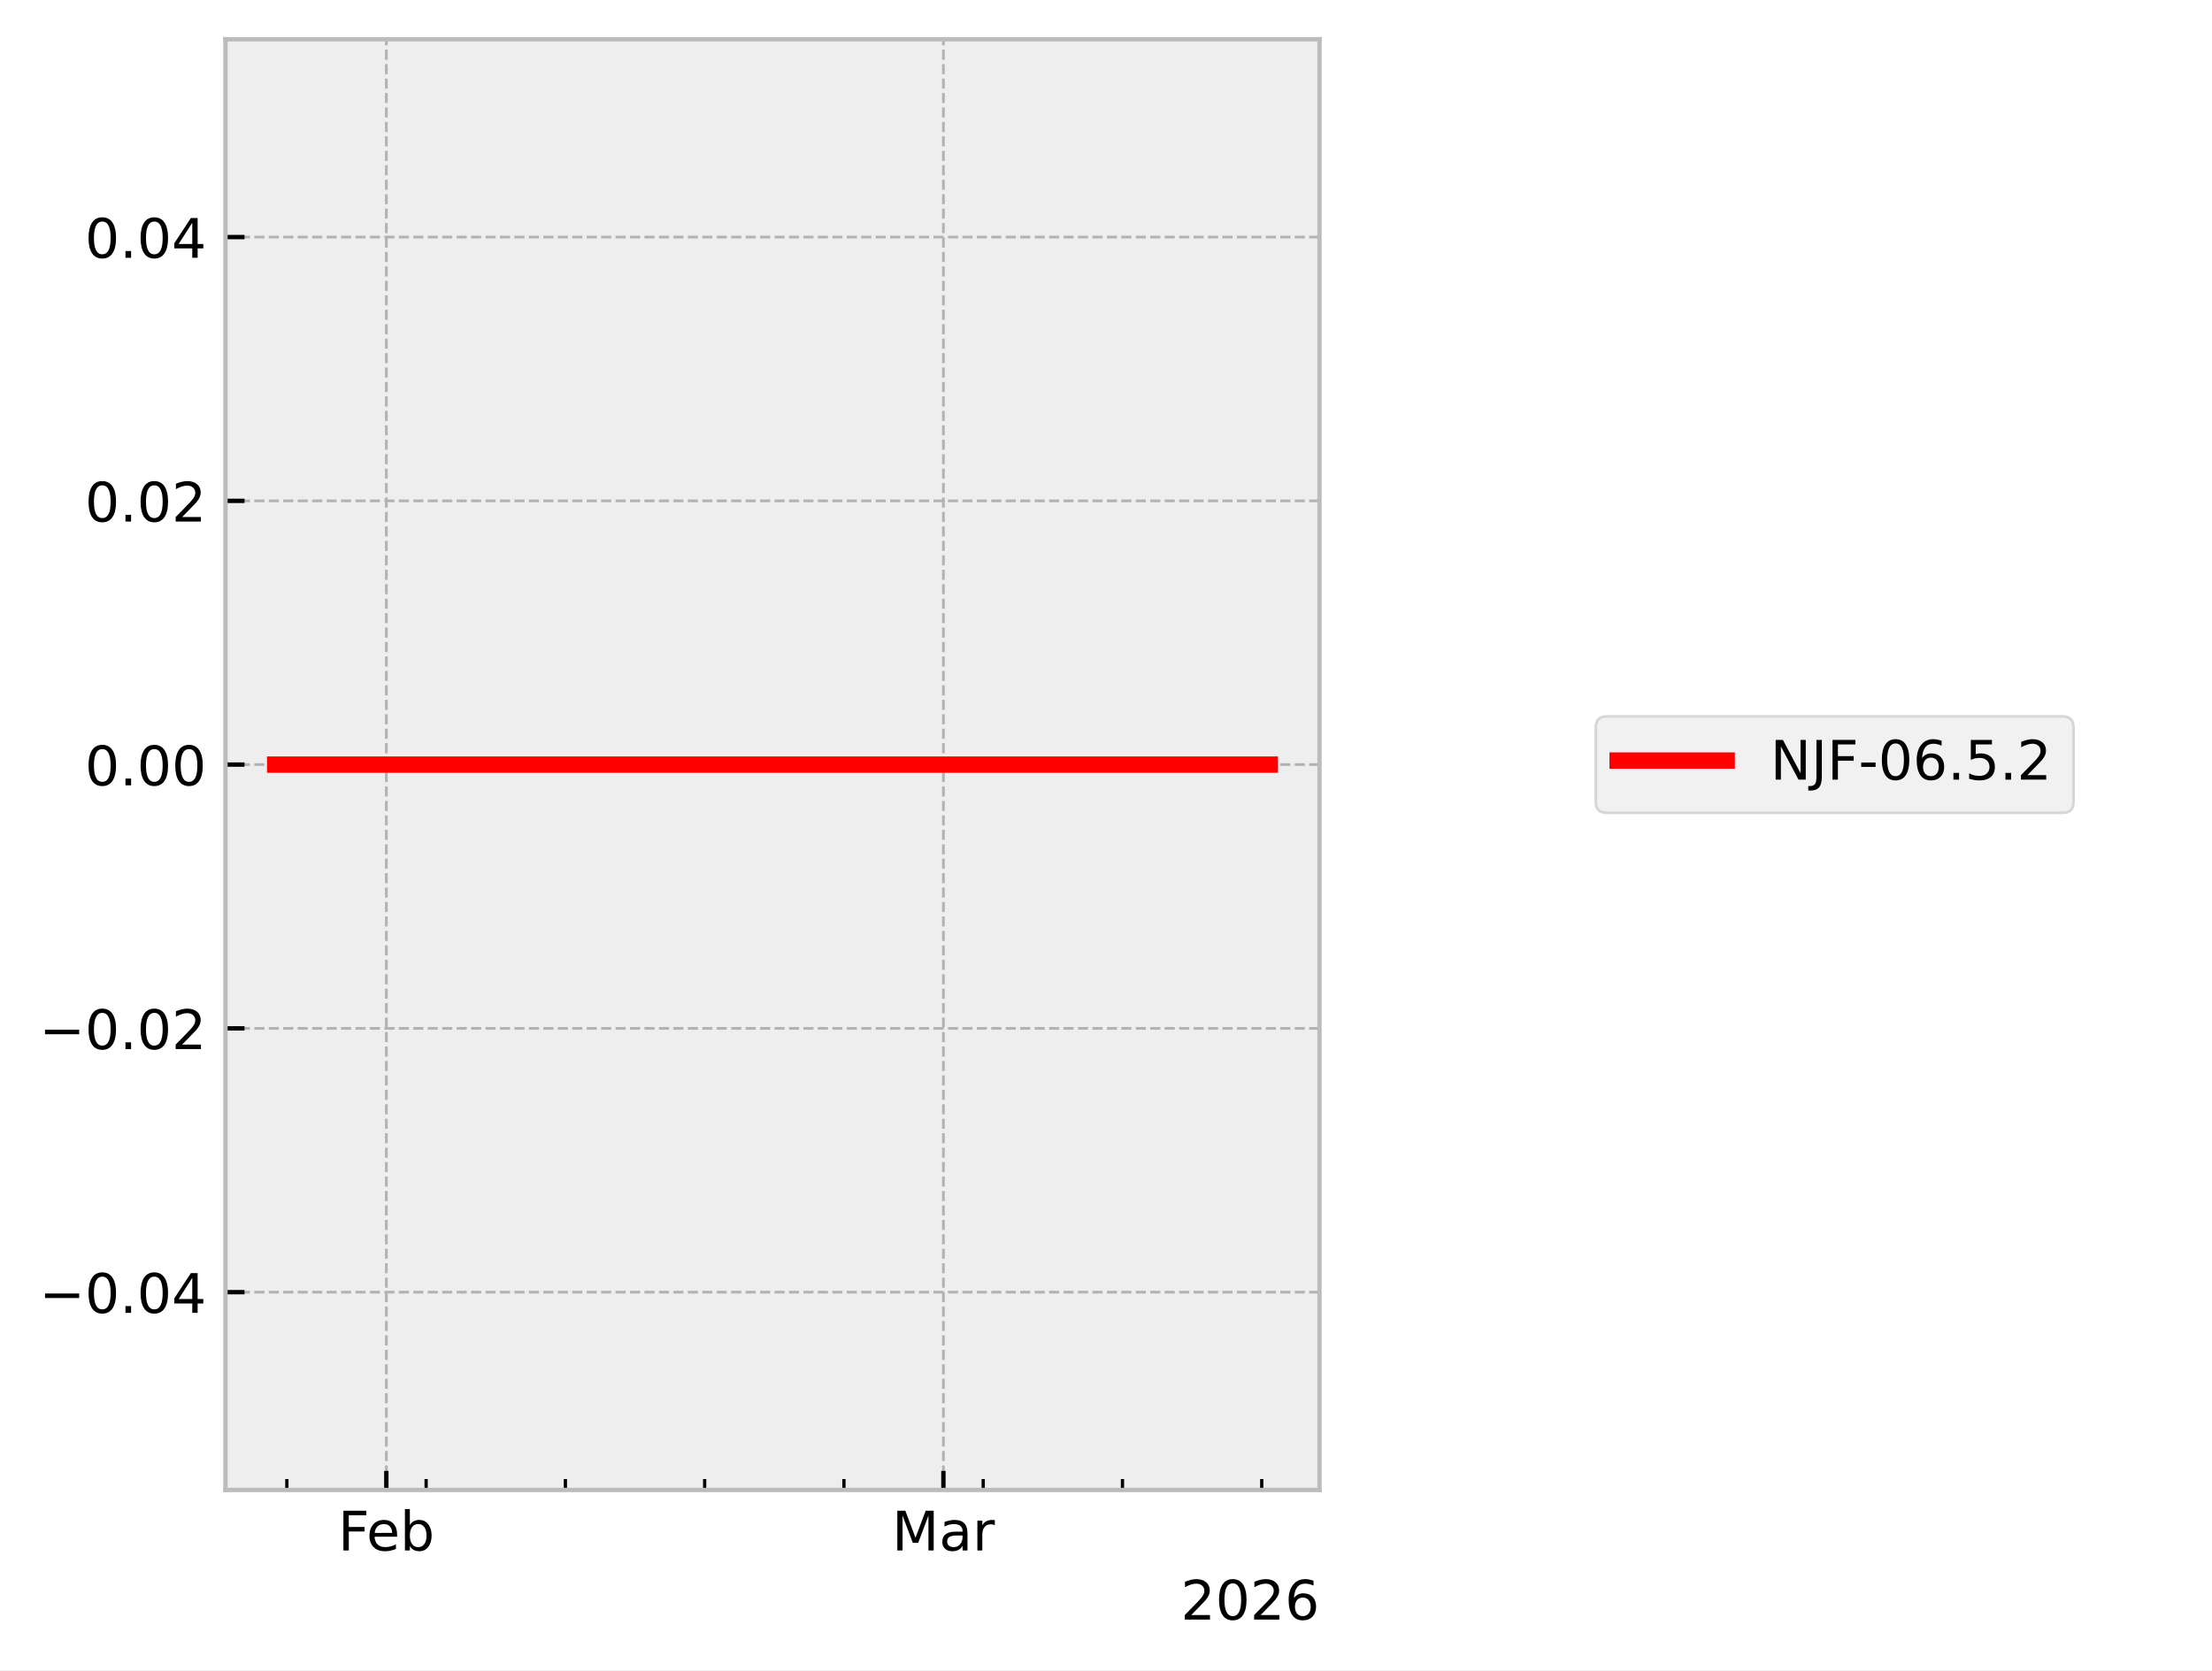
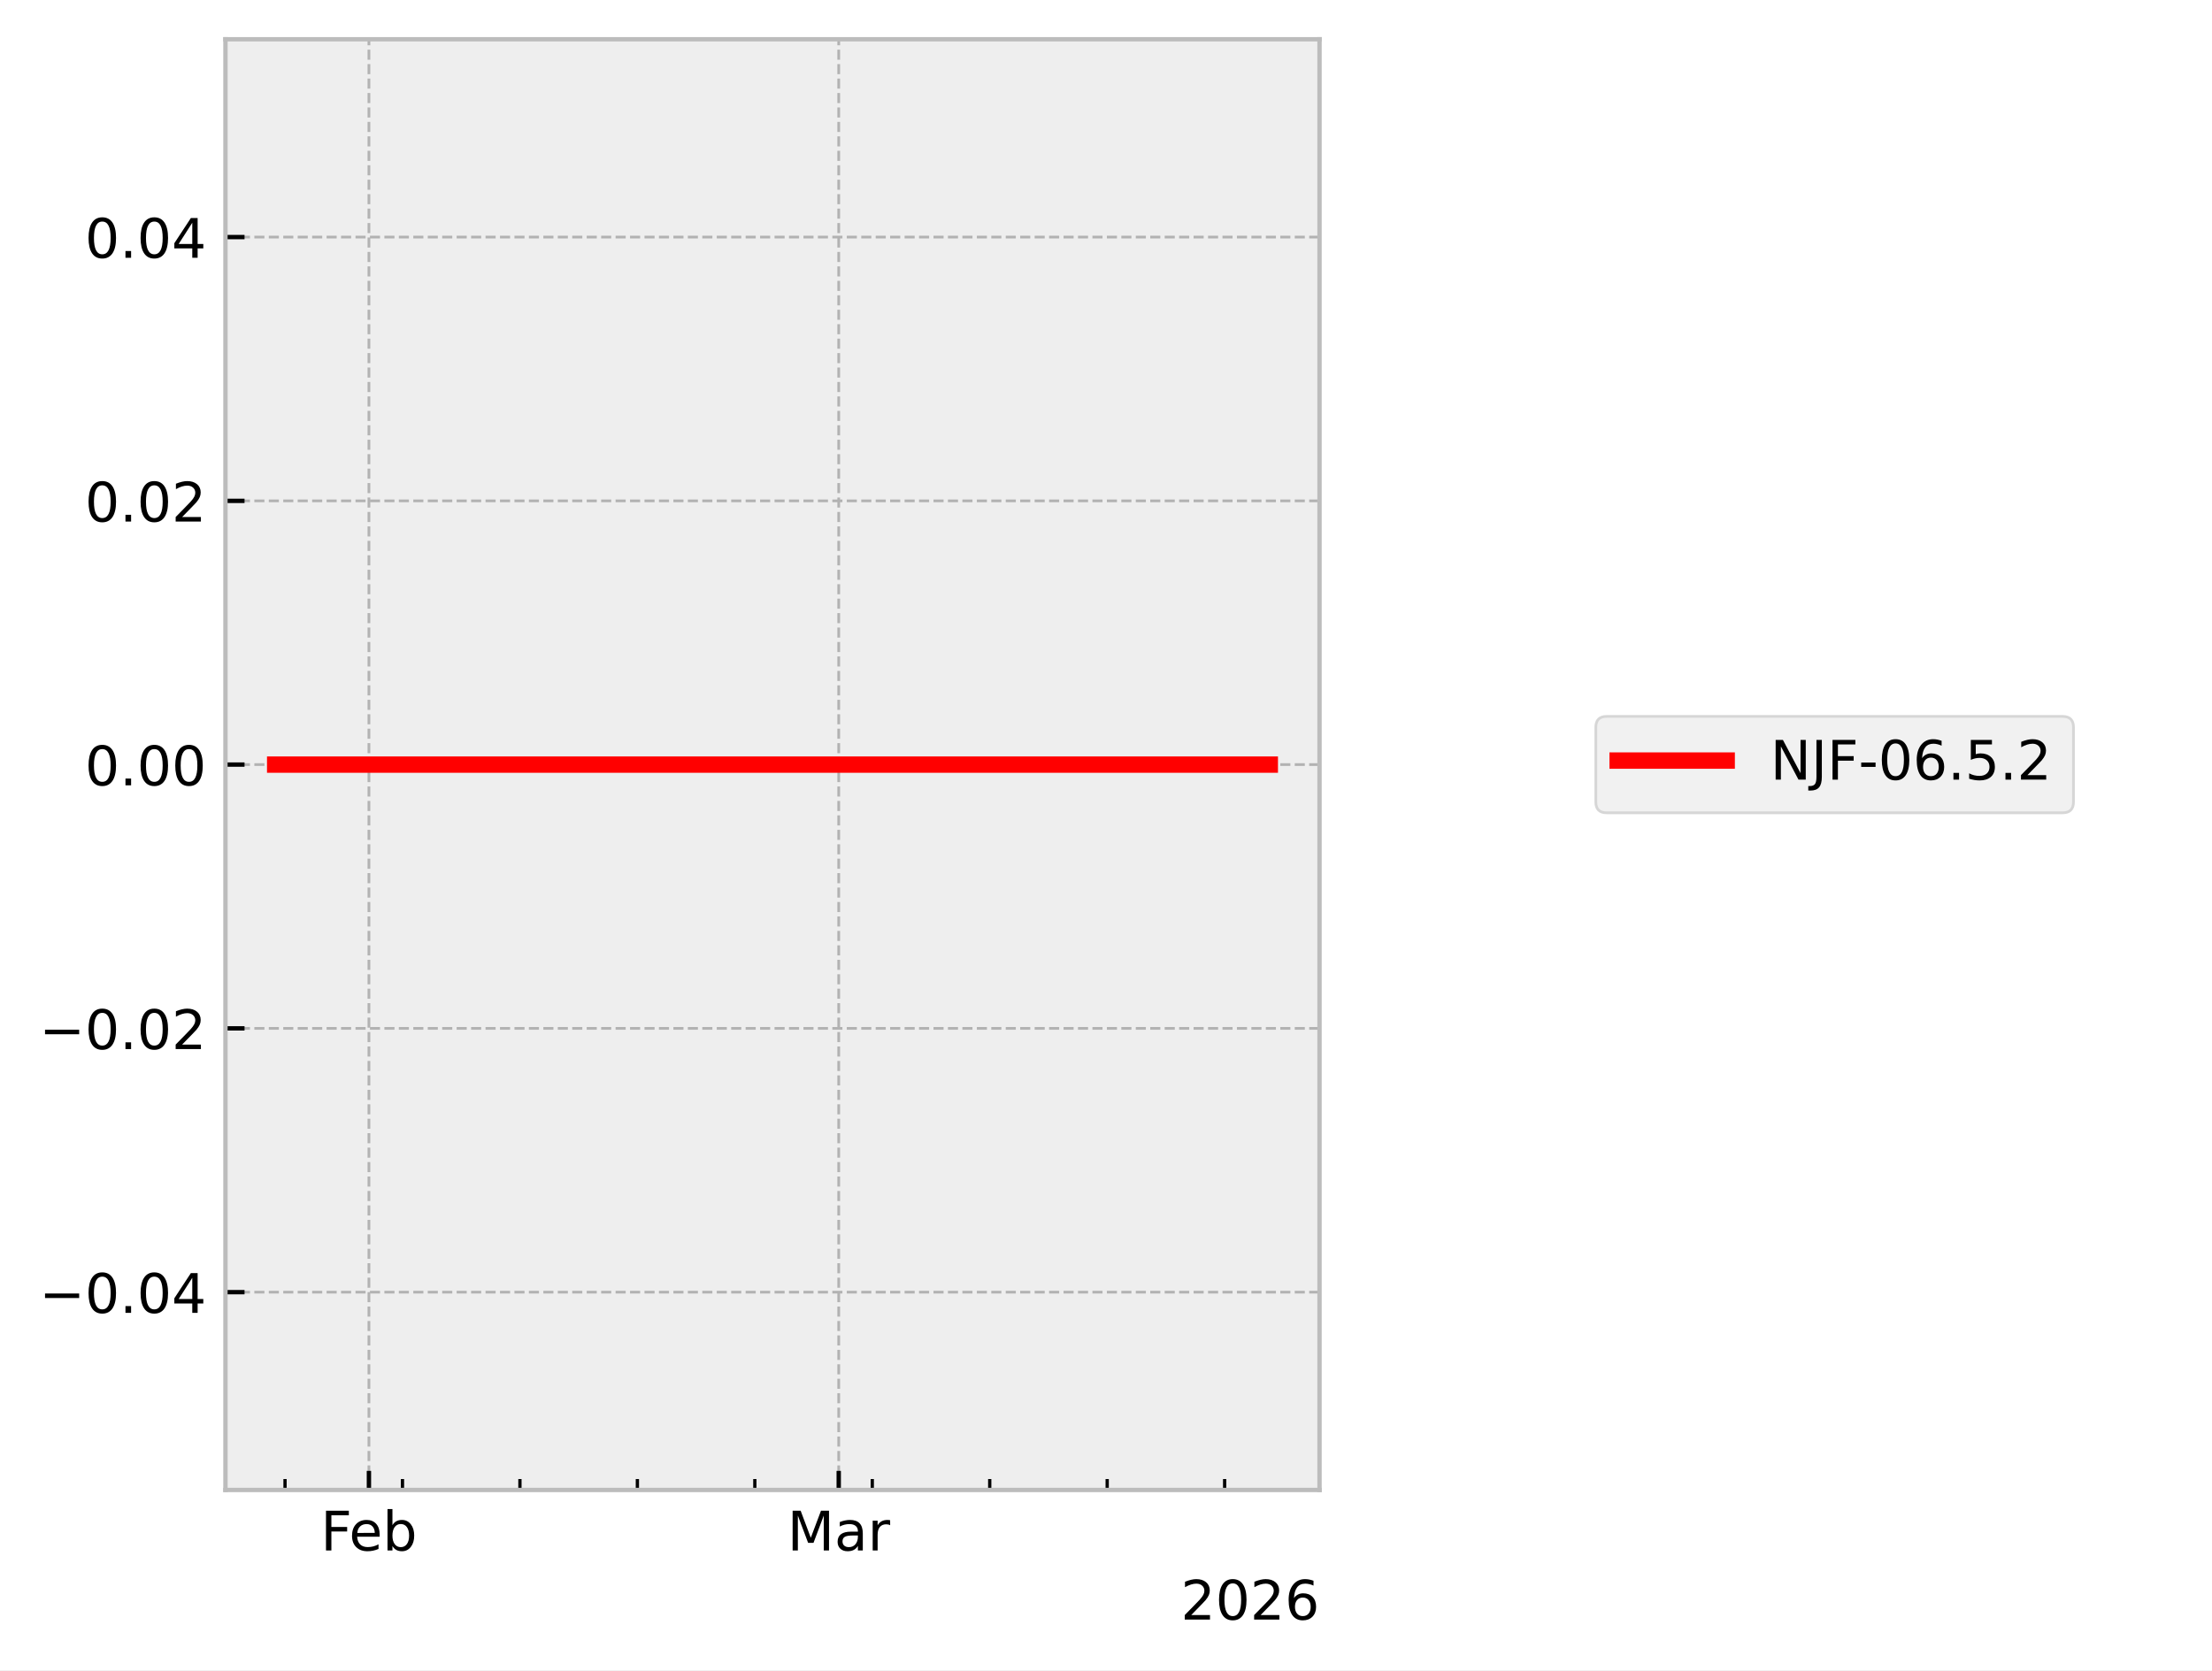
<svg xmlns="http://www.w3.org/2000/svg" xmlns:xlink="http://www.w3.org/1999/xlink" width="405.665pt" height="306.368pt" viewBox="0 0 405.665 306.368" version="1.1">
  <defs>
    <style type="text/css">*{stroke-linejoin: round; stroke-linecap: butt}</style>
  </defs>
  <g id="figure_1">
    <g id="patch_1">
      <path d="M 0 306.368  L 405.665 306.368  L 405.665 0  L 0 0  z " style="fill: #ffffff" />
    </g>
    <g id="axes_1">
      <g id="patch_2">
        <path d="M 41.345 273.312  L 241.991 273.312  L 241.991 7.2  L 41.345 7.2  z " style="fill: #eeeeee" />
      </g>
      <g id="matplotlib.axis_1">
        <g id="xtick_1">
          <g id="line2d_1">
-             <path d="M 70.851 273.312  L 70.851 7.2  " clip-path="url(#pc228bfa510)" style="fill: none; stroke-dasharray: 1.85,0.8; stroke-dashoffset: 0; stroke: #b2b2b2; stroke-width: 0.5" />
+             <path d="M 67.657 273.312  L 67.657 7.2  " clip-path="url(#p9ef9a145f7)" style="fill: none; stroke-dasharray: 1.85,0.8; stroke-dashoffset: 0; stroke: #b2b2b2; stroke-width: 0.5" />
          </g>
          <g id="line2d_2">
            <defs>
-               <path id="m317c607424" d="M 0 0  L 0 -3.5  " style="stroke: #000000; stroke-width: 0.8" />
-             </defs>
-             <g>
-               <use xlink:href="#m317c607424" x="70.851" y="273.312" style="stroke: #000000; stroke-width: 0.8" />
+               <path id="mb791b64f6b" d="M 0 0  L 0 -3.5  " style="stroke: #000000; stroke-width: 0.8" />
+             </defs>
+             <g>
+               <use xlink:href="#mb791b64f6b" x="67.657" y="273.312" style="stroke: #000000; stroke-width: 0.8" />
            </g>
          </g>
          <g id="text_1">
-             <g transform="translate(61.99922 284.4104) scale(0.1 -0.1)">
+             <g transform="translate(58.80562 284.4104) scale(0.1 -0.1)">
              <defs>
                <path id="DejaVuSans-46" d="M 628 4666  L 3309 4666  L 3309 4134  L 1259 4134  L 1259 2759  L 3109 2759  L 3109 2228  L 1259 2228  L 1259 0  L 628 0  L 628 4666  z " transform="scale(0.015625)" />
                <path id="DejaVuSans-65" d="M 3597 1894  L 3597 1613  L 953 1613  Q 991 1019 1311 708  Q 1631 397 2203 397  Q 2534 397 2845 478  Q 3156 559 3463 722  L 3463 178  Q 3153 47 2828 -22  Q 2503 -91 2169 -91  Q 1331 -91 842 396  Q 353 884 353 1716  Q 353 2575 817 3079  Q 1281 3584 2069 3584  Q 2775 3584 3186 3129  Q 3597 2675 3597 1894  z M 3022 2063  Q 3016 2534 2758 2815  Q 2500 3097 2075 3097  Q 1594 3097 1305 2825  Q 1016 2553 972 2059  L 3022 2063  z " transform="scale(0.015625)" />
                <path id="DejaVuSans-62" d="M 3116 1747  Q 3116 2381 2855 2742  Q 2594 3103 2138 3103  Q 1681 3103 1420 2742  Q 1159 2381 1159 1747  Q 1159 1113 1420 752  Q 1681 391 2138 391  Q 2594 391 2855 752  Q 3116 1113 3116 1747  z M 1159 2969  Q 1341 3281 1617 3432  Q 1894 3584 2278 3584  Q 2916 3584 3314 3078  Q 3713 2572 3713 1747  Q 3713 922 3314 415  Q 2916 -91 2278 -91  Q 1894 -91 1617 61  Q 1341 213 1159 525  L 1159 0  L 581 0  L 581 4863  L 1159 4863  L 1159 2969  z " transform="scale(0.015625)" />
              </defs>
              <use xlink:href="#DejaVuSans-46" />
              <use xlink:href="#DejaVuSans-65" transform="translate(52.01953 0)" />
              <use xlink:href="#DejaVuSans-62" transform="translate(113.543 0)" />
            </g>
          </g>
        </g>
        <g id="xtick_2">
          <g id="line2d_3">
-             <path d="M 173.015 273.312  L 173.015 7.2  " clip-path="url(#pc228bfa510)" style="fill: none; stroke-dasharray: 1.85,0.8; stroke-dashoffset: 0; stroke: #b2b2b2; stroke-width: 0.5" />
+             <path d="M 153.816 273.312  L 153.816 7.2  " clip-path="url(#p9ef9a145f7)" style="fill: none; stroke-dasharray: 1.85,0.8; stroke-dashoffset: 0; stroke: #b2b2b2; stroke-width: 0.5" />
          </g>
          <g id="line2d_4">
            <g>
-               <use xlink:href="#m317c607424" x="173.015" y="273.312" style="stroke: #000000; stroke-width: 0.8" />
+               <use xlink:href="#mb791b64f6b" x="153.816" y="273.312" style="stroke: #000000; stroke-width: 0.8" />
            </g>
          </g>
          <g id="text_2">
-             <g transform="translate(163.5816 284.4104) scale(0.1 -0.1)">
+             <g transform="translate(144.3826 284.4104) scale(0.1 -0.1)">
              <defs>
                <path id="DejaVuSans-4d" d="M 628 4666  L 1569 4666  L 2759 1491  L 3956 4666  L 4897 4666  L 4897 0  L 4281 0  L 4281 4097  L 3078 897  L 2444 897  L 1241 4097  L 1241 0  L 628 0  L 628 4666  z " transform="scale(0.015625)" />
                <path id="DejaVuSans-61" d="M 2194 1759  Q 1497 1759 1228 1600  Q 959 1441 959 1056  Q 959 750 1161 570  Q 1363 391 1709 391  Q 2188 391 2477 730  Q 2766 1069 2766 1631  L 2766 1759  L 2194 1759  z M 3341 1997  L 3341 0  L 2766 0  L 2766 531  Q 2569 213 2275 61  Q 1981 -91 1556 -91  Q 1019 -91 701 211  Q 384 513 384 1019  Q 384 1609 779 1909  Q 1175 2209 1959 2209  L 2766 2209  L 2766 2266  Q 2766 2663 2505 2880  Q 2244 3097 1772 3097  Q 1472 3097 1187 3025  Q 903 2953 641 2809  L 641 3341  Q 956 3463 1253 3523  Q 1550 3584 1831 3584  Q 2591 3584 2966 3190  Q 3341 2797 3341 1997  z " transform="scale(0.015625)" />
                <path id="DejaVuSans-72" d="M 2631 2963  Q 2534 3019 2420 3045  Q 2306 3072 2169 3072  Q 1681 3072 1420 2755  Q 1159 2438 1159 1844  L 1159 0  L 581 0  L 581 3500  L 1159 3500  L 1159 2956  Q 1341 3275 1631 3429  Q 1922 3584 2338 3584  Q 2397 3584 2469 3576  Q 2541 3569 2628 3553  L 2631 2963  z " transform="scale(0.015625)" />
              </defs>
              <use xlink:href="#DejaVuSans-4d" />
              <use xlink:href="#DejaVuSans-61" transform="translate(86.2793 0)" />
              <use xlink:href="#DejaVuSans-72" transform="translate(147.5586 0)" />
            </g>
          </g>
        </g>
        <g id="xtick_3">
          <g id="line2d_5">
            <defs>
-               <path id="mae12a02d9e" d="M 0 0  L 0 -2  " style="stroke: #000000; stroke-width: 0.6" />
-             </defs>
-             <g>
-               <use xlink:href="#mae12a02d9e" x="52.607" y="273.312" style="stroke: #000000; stroke-width: 0.6" />
+               <path id="ma044016629" d="M 0 0  L 0 -2  " style="stroke: #000000; stroke-width: 0.6" />
+             </defs>
+             <g>
+               <use xlink:href="#ma044016629" x="52.272" y="273.312" style="stroke: #000000; stroke-width: 0.6" />
            </g>
          </g>
        </g>
        <g id="xtick_4">
          <g id="line2d_6">
            <g>
-               <use xlink:href="#mae12a02d9e" x="78.148" y="273.312" style="stroke: #000000; stroke-width: 0.6" />
+               <use xlink:href="#ma044016629" x="73.811" y="273.312" style="stroke: #000000; stroke-width: 0.6" />
            </g>
          </g>
        </g>
        <g id="xtick_5">
          <g id="line2d_7">
            <g>
-               <use xlink:href="#mae12a02d9e" x="103.689" y="273.312" style="stroke: #000000; stroke-width: 0.6" />
+               <use xlink:href="#ma044016629" x="95.351" y="273.312" style="stroke: #000000; stroke-width: 0.6" />
            </g>
          </g>
        </g>
        <g id="xtick_6">
          <g id="line2d_8">
            <g>
-               <use xlink:href="#mae12a02d9e" x="129.23" y="273.312" style="stroke: #000000; stroke-width: 0.6" />
+               <use xlink:href="#ma044016629" x="116.891" y="273.312" style="stroke: #000000; stroke-width: 0.6" />
            </g>
          </g>
        </g>
        <g id="xtick_7">
          <g id="line2d_9">
            <g>
-               <use xlink:href="#mae12a02d9e" x="154.772" y="273.312" style="stroke: #000000; stroke-width: 0.6" />
+               <use xlink:href="#ma044016629" x="138.431" y="273.312" style="stroke: #000000; stroke-width: 0.6" />
            </g>
          </g>
        </g>
        <g id="xtick_8">
          <g id="line2d_10">
            <g>
-               <use xlink:href="#mae12a02d9e" x="180.313" y="273.312" style="stroke: #000000; stroke-width: 0.6" />
+               <use xlink:href="#ma044016629" x="159.97" y="273.312" style="stroke: #000000; stroke-width: 0.6" />
            </g>
          </g>
        </g>
        <g id="xtick_9">
          <g id="line2d_11">
            <g>
-               <use xlink:href="#mae12a02d9e" x="205.854" y="273.312" style="stroke: #000000; stroke-width: 0.6" />
+               <use xlink:href="#ma044016629" x="181.51" y="273.312" style="stroke: #000000; stroke-width: 0.6" />
            </g>
          </g>
        </g>
        <g id="xtick_10">
          <g id="line2d_12">
            <g>
-               <use xlink:href="#mae12a02d9e" x="231.395" y="273.312" style="stroke: #000000; stroke-width: 0.6" />
+               <use xlink:href="#ma044016629" x="203.05" y="273.312" style="stroke: #000000; stroke-width: 0.6" />
+             </g>
+           </g>
+         </g>
+         <g id="xtick_11">
+           <g id="line2d_13">
+             <g>
+               <use xlink:href="#ma044016629" x="224.59" y="273.312" style="stroke: #000000; stroke-width: 0.6" />
            </g>
          </g>
        </g>
        <g id="text_3">
          <g transform="translate(216.5412 297.0886) scale(0.1 -0.1)">
            <defs>
              <path id="DejaVuSans-32" d="M 1228 531  L 3431 531  L 3431 0  L 469 0  L 469 531  Q 828 903 1448 1529  Q 2069 2156 2228 2338  Q 2531 2678 2651 2914  Q 2772 3150 2772 3378  Q 2772 3750 2511 3984  Q 2250 4219 1831 4219  Q 1534 4219 1204 4116  Q 875 4013 500 3803  L 500 4441  Q 881 4594 1212 4672  Q 1544 4750 1819 4750  Q 2544 4750 2975 4387  Q 3406 4025 3406 3419  Q 3406 3131 3298 2873  Q 3191 2616 2906 2266  Q 2828 2175 2409 1742  Q 1991 1309 1228 531  z " transform="scale(0.015625)" />
              <path id="DejaVuSans-30" d="M 2034 4250  Q 1547 4250 1301 3770  Q 1056 3291 1056 2328  Q 1056 1369 1301 889  Q 1547 409 2034 409  Q 2525 409 2770 889  Q 3016 1369 3016 2328  Q 3016 3291 2770 3770  Q 2525 4250 2034 4250  z M 2034 4750  Q 2819 4750 3233 4129  Q 3647 3509 3647 2328  Q 3647 1150 3233 529  Q 2819 -91 2034 -91  Q 1250 -91 836 529  Q 422 1150 422 2328  Q 422 3509 836 4129  Q 1250 4750 2034 4750  z " transform="scale(0.015625)" />
              <path id="DejaVuSans-36" d="M 2113 2584  Q 1688 2584 1439 2293  Q 1191 2003 1191 1497  Q 1191 994 1439 701  Q 1688 409 2113 409  Q 2538 409 2786 701  Q 3034 994 3034 1497  Q 3034 2003 2786 2293  Q 2538 2584 2113 2584  z M 3366 4563  L 3366 3988  Q 3128 4100 2886 4159  Q 2644 4219 2406 4219  Q 1781 4219 1451 3797  Q 1122 3375 1075 2522  Q 1259 2794 1537 2939  Q 1816 3084 2150 3084  Q 2853 3084 3261 2657  Q 3669 2231 3669 1497  Q 3669 778 3244 343  Q 2819 -91 2113 -91  Q 1303 -91 875 529  Q 447 1150 447 2328  Q 447 3434 972 4092  Q 1497 4750 2381 4750  Q 2619 4750 2861 4703  Q 3103 4656 3366 4563  z " transform="scale(0.015625)" />
            </defs>
            <use xlink:href="#DejaVuSans-32" />
            <use xlink:href="#DejaVuSans-30" transform="translate(63.62305 0)" />
            <use xlink:href="#DejaVuSans-32" transform="translate(127.2461 0)" />
            <use xlink:href="#DejaVuSans-36" transform="translate(190.8691 0)" />
          </g>
        </g>
      </g>
      <g id="matplotlib.axis_2">
        <g id="ytick_1">
-           <g id="line2d_13">
-             <path d="M 41.345 237.024  L 241.991 237.024  " clip-path="url(#pc228bfa510)" style="fill: none; stroke-dasharray: 1.85,0.8; stroke-dashoffset: 0; stroke: #b2b2b2; stroke-width: 0.5" />
-           </g>
          <g id="line2d_14">
-             <defs>
-               <path id="m34684de3a6" d="M 0 0  L 3.5 0  " style="stroke: #000000; stroke-width: 0.8" />
-             </defs>
-             <g>
-               <use xlink:href="#m34684de3a6" x="41.345" y="237.024" style="stroke: #000000; stroke-width: 0.8" />
+             <path d="M 41.345 237.024  L 241.991 237.024  " clip-path="url(#p9ef9a145f7)" style="fill: none; stroke-dasharray: 1.85,0.8; stroke-dashoffset: 0; stroke: #b2b2b2; stroke-width: 0.5" />
+           </g>
+           <g id="line2d_15">
+             <defs>
+               <path id="m38a8342109" d="M 0 0  L 3.5 0  " style="stroke: #000000; stroke-width: 0.8" />
+             </defs>
+             <g>
+               <use xlink:href="#m38a8342109" x="41.345" y="237.024" style="stroke: #000000; stroke-width: 0.8" />
            </g>
          </g>
          <g id="text_4">
            <g transform="translate(7.2 240.8232) scale(0.1 -0.1)">
              <defs>
                <path id="DejaVuSans-2212" d="M 678 2272  L 4684 2272  L 4684 1741  L 678 1741  L 678 2272  z " transform="scale(0.015625)" />
                <path id="DejaVuSans-2e" d="M 684 794  L 1344 794  L 1344 0  L 684 0  L 684 794  z " transform="scale(0.015625)" />
                <path id="DejaVuSans-34" d="M 2419 4116  L 825 1625  L 2419 1625  L 2419 4116  z M 2253 4666  L 3047 4666  L 3047 1625  L 3713 1625  L 3713 1100  L 3047 1100  L 3047 0  L 2419 0  L 2419 1100  L 313 1100  L 313 1709  L 2253 4666  z " transform="scale(0.015625)" />
              </defs>
              <use xlink:href="#DejaVuSans-2212" />
              <use xlink:href="#DejaVuSans-30" transform="translate(83.78906 0)" />
              <use xlink:href="#DejaVuSans-2e" transform="translate(147.4121 0)" />
              <use xlink:href="#DejaVuSans-30" transform="translate(179.1992 0)" />
              <use xlink:href="#DejaVuSans-34" transform="translate(242.8223 0)" />
            </g>
          </g>
        </g>
        <g id="ytick_2">
-           <g id="line2d_15">
-             <path d="M 41.345 188.64  L 241.991 188.64  " clip-path="url(#pc228bfa510)" style="fill: none; stroke-dasharray: 1.85,0.8; stroke-dashoffset: 0; stroke: #b2b2b2; stroke-width: 0.5" />
-           </g>
          <g id="line2d_16">
-             <g>
-               <use xlink:href="#m34684de3a6" x="41.345" y="188.64" style="stroke: #000000; stroke-width: 0.8" />
+             <path d="M 41.345 188.64  L 241.991 188.64  " clip-path="url(#p9ef9a145f7)" style="fill: none; stroke-dasharray: 1.85,0.8; stroke-dashoffset: 0; stroke: #b2b2b2; stroke-width: 0.5" />
+           </g>
+           <g id="line2d_17">
+             <g>
+               <use xlink:href="#m38a8342109" x="41.345" y="188.64" style="stroke: #000000; stroke-width: 0.8" />
            </g>
          </g>
          <g id="text_5">
            <g transform="translate(7.2 192.4392) scale(0.1 -0.1)">
              <use xlink:href="#DejaVuSans-2212" />
              <use xlink:href="#DejaVuSans-30" transform="translate(83.78906 0)" />
              <use xlink:href="#DejaVuSans-2e" transform="translate(147.4121 0)" />
              <use xlink:href="#DejaVuSans-30" transform="translate(179.1992 0)" />
              <use xlink:href="#DejaVuSans-32" transform="translate(242.8223 0)" />
            </g>
          </g>
        </g>
        <g id="ytick_3">
-           <g id="line2d_17">
-             <path d="M 41.345 140.256  L 241.991 140.256  " clip-path="url(#pc228bfa510)" style="fill: none; stroke-dasharray: 1.85,0.8; stroke-dashoffset: 0; stroke: #b2b2b2; stroke-width: 0.5" />
-           </g>
          <g id="line2d_18">
-             <g>
-               <use xlink:href="#m34684de3a6" x="41.345" y="140.256" style="stroke: #000000; stroke-width: 0.8" />
+             <path d="M 41.345 140.256  L 241.991 140.256  " clip-path="url(#p9ef9a145f7)" style="fill: none; stroke-dasharray: 1.85,0.8; stroke-dashoffset: 0; stroke: #b2b2b2; stroke-width: 0.5" />
+           </g>
+           <g id="line2d_19">
+             <g>
+               <use xlink:href="#m38a8342109" x="41.345" y="140.256" style="stroke: #000000; stroke-width: 0.8" />
            </g>
          </g>
          <g id="text_6">
            <g transform="translate(15.57969 144.0552) scale(0.1 -0.1)">
              <use xlink:href="#DejaVuSans-30" />
              <use xlink:href="#DejaVuSans-2e" transform="translate(63.62305 0)" />
              <use xlink:href="#DejaVuSans-30" transform="translate(95.41016 0)" />
              <use xlink:href="#DejaVuSans-30" transform="translate(159.0332 0)" />
            </g>
          </g>
        </g>
        <g id="ytick_4">
-           <g id="line2d_19">
-             <path d="M 41.345 91.872  L 241.991 91.872  " clip-path="url(#pc228bfa510)" style="fill: none; stroke-dasharray: 1.85,0.8; stroke-dashoffset: 0; stroke: #b2b2b2; stroke-width: 0.5" />
-           </g>
          <g id="line2d_20">
-             <g>
-               <use xlink:href="#m34684de3a6" x="41.345" y="91.872" style="stroke: #000000; stroke-width: 0.8" />
+             <path d="M 41.345 91.872  L 241.991 91.872  " clip-path="url(#p9ef9a145f7)" style="fill: none; stroke-dasharray: 1.85,0.8; stroke-dashoffset: 0; stroke: #b2b2b2; stroke-width: 0.5" />
+           </g>
+           <g id="line2d_21">
+             <g>
+               <use xlink:href="#m38a8342109" x="41.345" y="91.872" style="stroke: #000000; stroke-width: 0.8" />
            </g>
          </g>
          <g id="text_7">
            <g transform="translate(15.57969 95.67122) scale(0.1 -0.1)">
              <use xlink:href="#DejaVuSans-30" />
              <use xlink:href="#DejaVuSans-2e" transform="translate(63.62305 0)" />
              <use xlink:href="#DejaVuSans-30" transform="translate(95.41016 0)" />
              <use xlink:href="#DejaVuSans-32" transform="translate(159.0332 0)" />
            </g>
          </g>
        </g>
        <g id="ytick_5">
-           <g id="line2d_21">
-             <path d="M 41.345 43.488  L 241.991 43.488  " clip-path="url(#pc228bfa510)" style="fill: none; stroke-dasharray: 1.85,0.8; stroke-dashoffset: 0; stroke: #b2b2b2; stroke-width: 0.5" />
-           </g>
          <g id="line2d_22">
-             <g>
-               <use xlink:href="#m34684de3a6" x="41.345" y="43.488" style="stroke: #000000; stroke-width: 0.8" />
+             <path d="M 41.345 43.488  L 241.991 43.488  " clip-path="url(#p9ef9a145f7)" style="fill: none; stroke-dasharray: 1.85,0.8; stroke-dashoffset: 0; stroke: #b2b2b2; stroke-width: 0.5" />
+           </g>
+           <g id="line2d_23">
+             <g>
+               <use xlink:href="#m38a8342109" x="41.345" y="43.488" style="stroke: #000000; stroke-width: 0.8" />
            </g>
          </g>
          <g id="text_8">
            <g transform="translate(15.57969 47.28722) scale(0.1 -0.1)">
              <use xlink:href="#DejaVuSans-30" />
              <use xlink:href="#DejaVuSans-2e" transform="translate(63.62305 0)" />
              <use xlink:href="#DejaVuSans-30" transform="translate(95.41016 0)" />
              <use xlink:href="#DejaVuSans-34" transform="translate(159.0332 0)" />
            </g>
          </g>
        </g>
      </g>
-       <g id="line2d_23">
-         <path d="M 50.466 140.256  L 51.459 140.256  L 215.509 140.256  L 218.756 140.256  L 232.744 140.256  L 232.871 140.256  " clip-path="url(#pc228bfa510)" style="fill: none; stroke: #ff0000; stroke-width: 3; stroke-linecap: square" />
+       <g id="line2d_24">
+         <path d="M 50.466 140.256  L 51.304 140.256  L 189.653 140.256  L 192.391 140.256  L 204.187 140.256  L 232.694 140.256  L 232.871 140.256  " clip-path="url(#p9ef9a145f7)" style="fill: none; stroke: #ff0000; stroke-width: 3; stroke-linecap: square" />
      </g>
      <g id="patch_3">
        <path d="M 41.345 273.312  L 41.345 7.2  " style="fill: none; stroke: #bcbcbc; stroke-width: 0.8; stroke-linejoin: miter; stroke-linecap: square" />
      </g>
      <g id="patch_4">
        <path d="M 241.991 273.312  L 241.991 7.2  " style="fill: none; stroke: #bcbcbc; stroke-width: 0.8; stroke-linejoin: miter; stroke-linecap: square" />
      </g>
      <g id="patch_5">
        <path d="M 41.345 273.312  L 241.991 273.312  " style="fill: none; stroke: #bcbcbc; stroke-width: 0.8; stroke-linejoin: miter; stroke-linecap: square" />
      </g>
      <g id="patch_6">
        <path d="M 41.345 7.2  L 241.991 7.2  " style="fill: none; stroke: #bcbcbc; stroke-width: 0.8; stroke-linejoin: miter; stroke-linecap: square" />
      </g>
    </g>
    <g id="axes_2">
      <g id="legend_1">
        <g id="patch_7">
          <path d="M 294.663 149.095  L 378.259 149.095  Q 380.259 149.095 380.259 147.095  L 380.259 133.417  Q 380.259 131.417 378.259 131.417  L 294.663 131.417  Q 292.663 131.417 292.663 133.417  L 292.663 147.095  Q 292.663 149.095 294.663 149.095  z " style="fill: #eeeeee; opacity: 0.8; stroke: #cccccc; stroke-width: 0.5; stroke-linejoin: miter" />
        </g>
-         <g id="line2d_24">
+         <g id="line2d_25">
          <path d="M 296.663 139.515  L 306.663 139.515  L 316.663 139.515  " style="fill: none; stroke: #ff0000; stroke-width: 3; stroke-linecap: square" />
        </g>
        <g id="text_9">
          <g transform="translate(324.6626 143.0154) scale(0.1 -0.1)">
            <defs>
              <path id="DejaVuSans-4e" d="M 628 4666  L 1478 4666  L 3547 763  L 3547 4666  L 4159 4666  L 4159 0  L 3309 0  L 1241 3903  L 1241 0  L 628 0  L 628 4666  z " transform="scale(0.015625)" />
              <path id="DejaVuSans-4a" d="M 628 4666  L 1259 4666  L 1259 325  Q 1259 -519 939 -900  Q 619 -1281 -91 -1281  L -331 -1281  L -331 -750  L -134 -750  Q 284 -750 456 -515  Q 628 -281 628 325  L 628 4666  z " transform="scale(0.015625)" />
              <path id="DejaVuSans-2d" d="M 313 2009  L 1997 2009  L 1997 1497  L 313 1497  L 313 2009  z " transform="scale(0.015625)" />
              <path id="DejaVuSans-35" d="M 691 4666  L 3169 4666  L 3169 4134  L 1269 4134  L 1269 2991  Q 1406 3038 1543 3061  Q 1681 3084 1819 3084  Q 2600 3084 3056 2656  Q 3513 2228 3513 1497  Q 3513 744 3044 326  Q 2575 -91 1722 -91  Q 1428 -91 1123 -41  Q 819 9 494 109  L 494 744  Q 775 591 1075 516  Q 1375 441 1709 441  Q 2250 441 2565 725  Q 2881 1009 2881 1497  Q 2881 1984 2565 2268  Q 2250 2553 1709 2553  Q 1456 2553 1204 2497  Q 953 2441 691 2322  L 691 4666  z " transform="scale(0.015625)" />
            </defs>
            <use xlink:href="#DejaVuSans-4e" />
            <use xlink:href="#DejaVuSans-4a" transform="translate(74.80469 0)" />
            <use xlink:href="#DejaVuSans-46" transform="translate(104.2969 0)" />
            <use xlink:href="#DejaVuSans-2d" transform="translate(161.8164 0)" />
            <use xlink:href="#DejaVuSans-30" transform="translate(197.9004 0)" />
            <use xlink:href="#DejaVuSans-36" transform="translate(261.5234 0)" />
            <use xlink:href="#DejaVuSans-2e" transform="translate(325.1465 0)" />
            <use xlink:href="#DejaVuSans-35" transform="translate(356.9336 0)" />
            <use xlink:href="#DejaVuSans-2e" transform="translate(420.5566 0)" />
            <use xlink:href="#DejaVuSans-32" transform="translate(452.3438 0)" />
          </g>
        </g>
      </g>
    </g>
  </g>
  <defs>
-     <clipPath id="pc228bfa510">
+     <clipPath id="p9ef9a145f7">
      <rect x="41.345" y="7.2" width="200.646" height="266.112" />
    </clipPath>
  </defs>
</svg>
